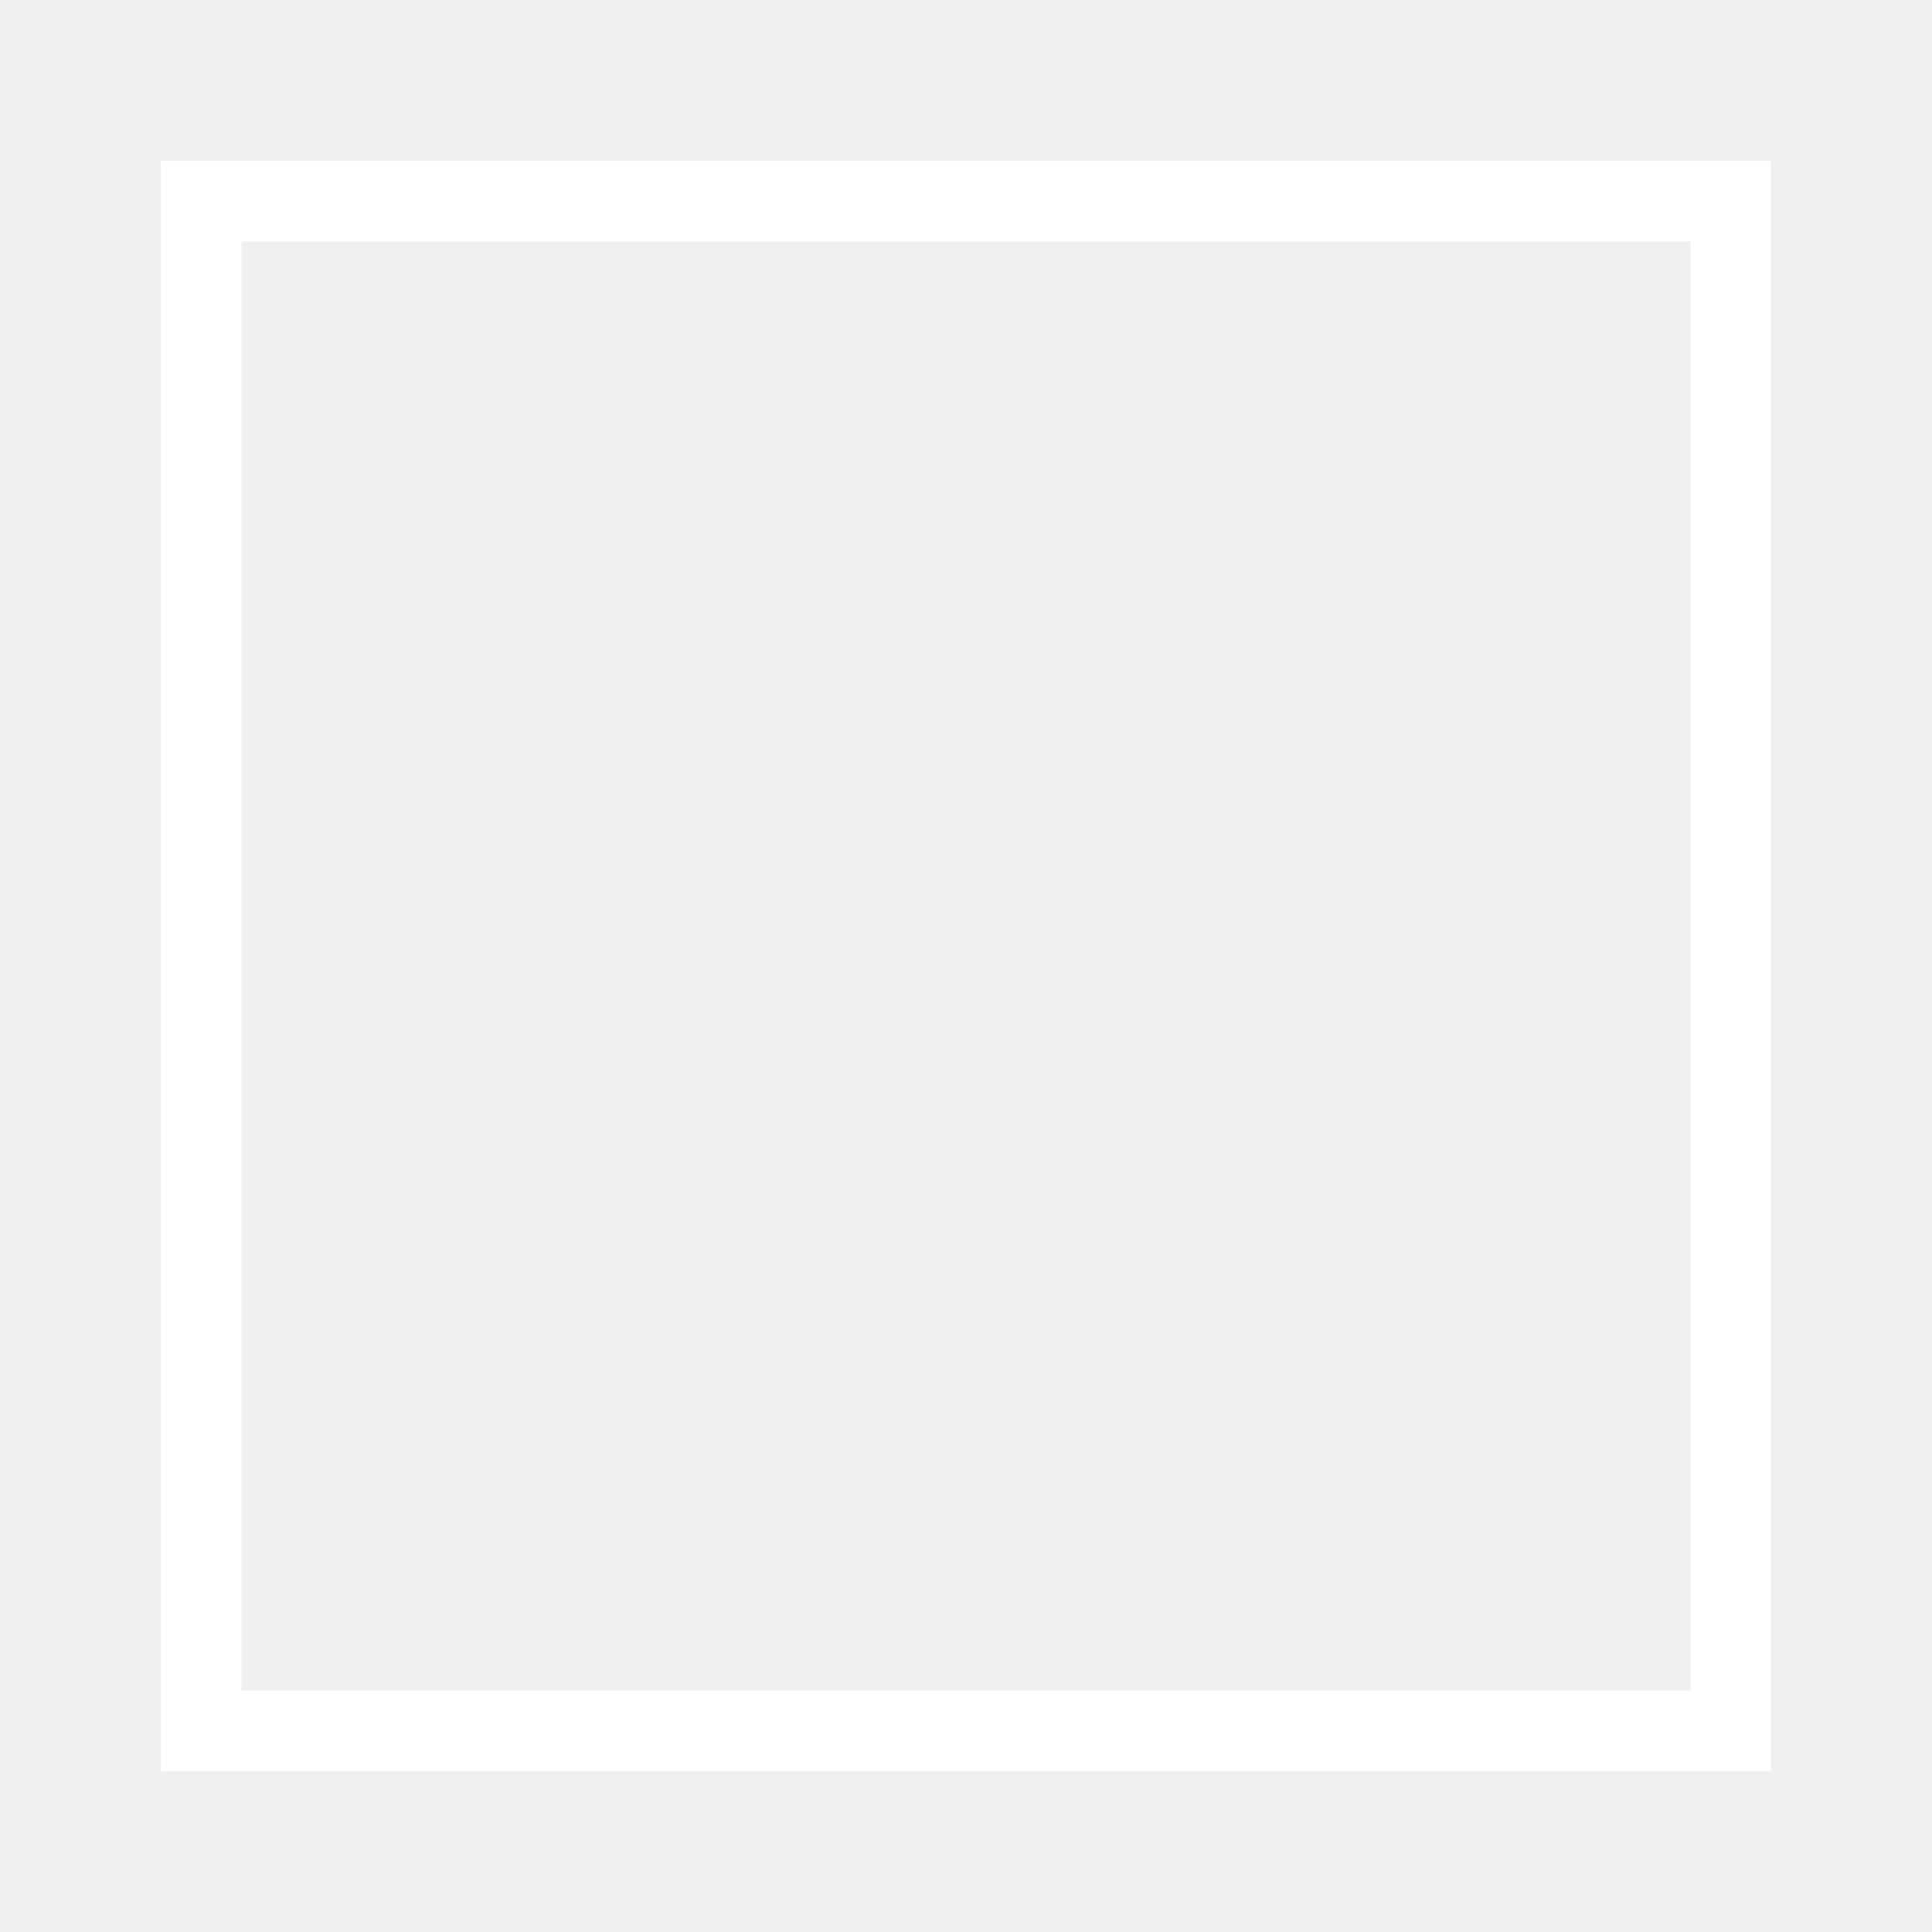
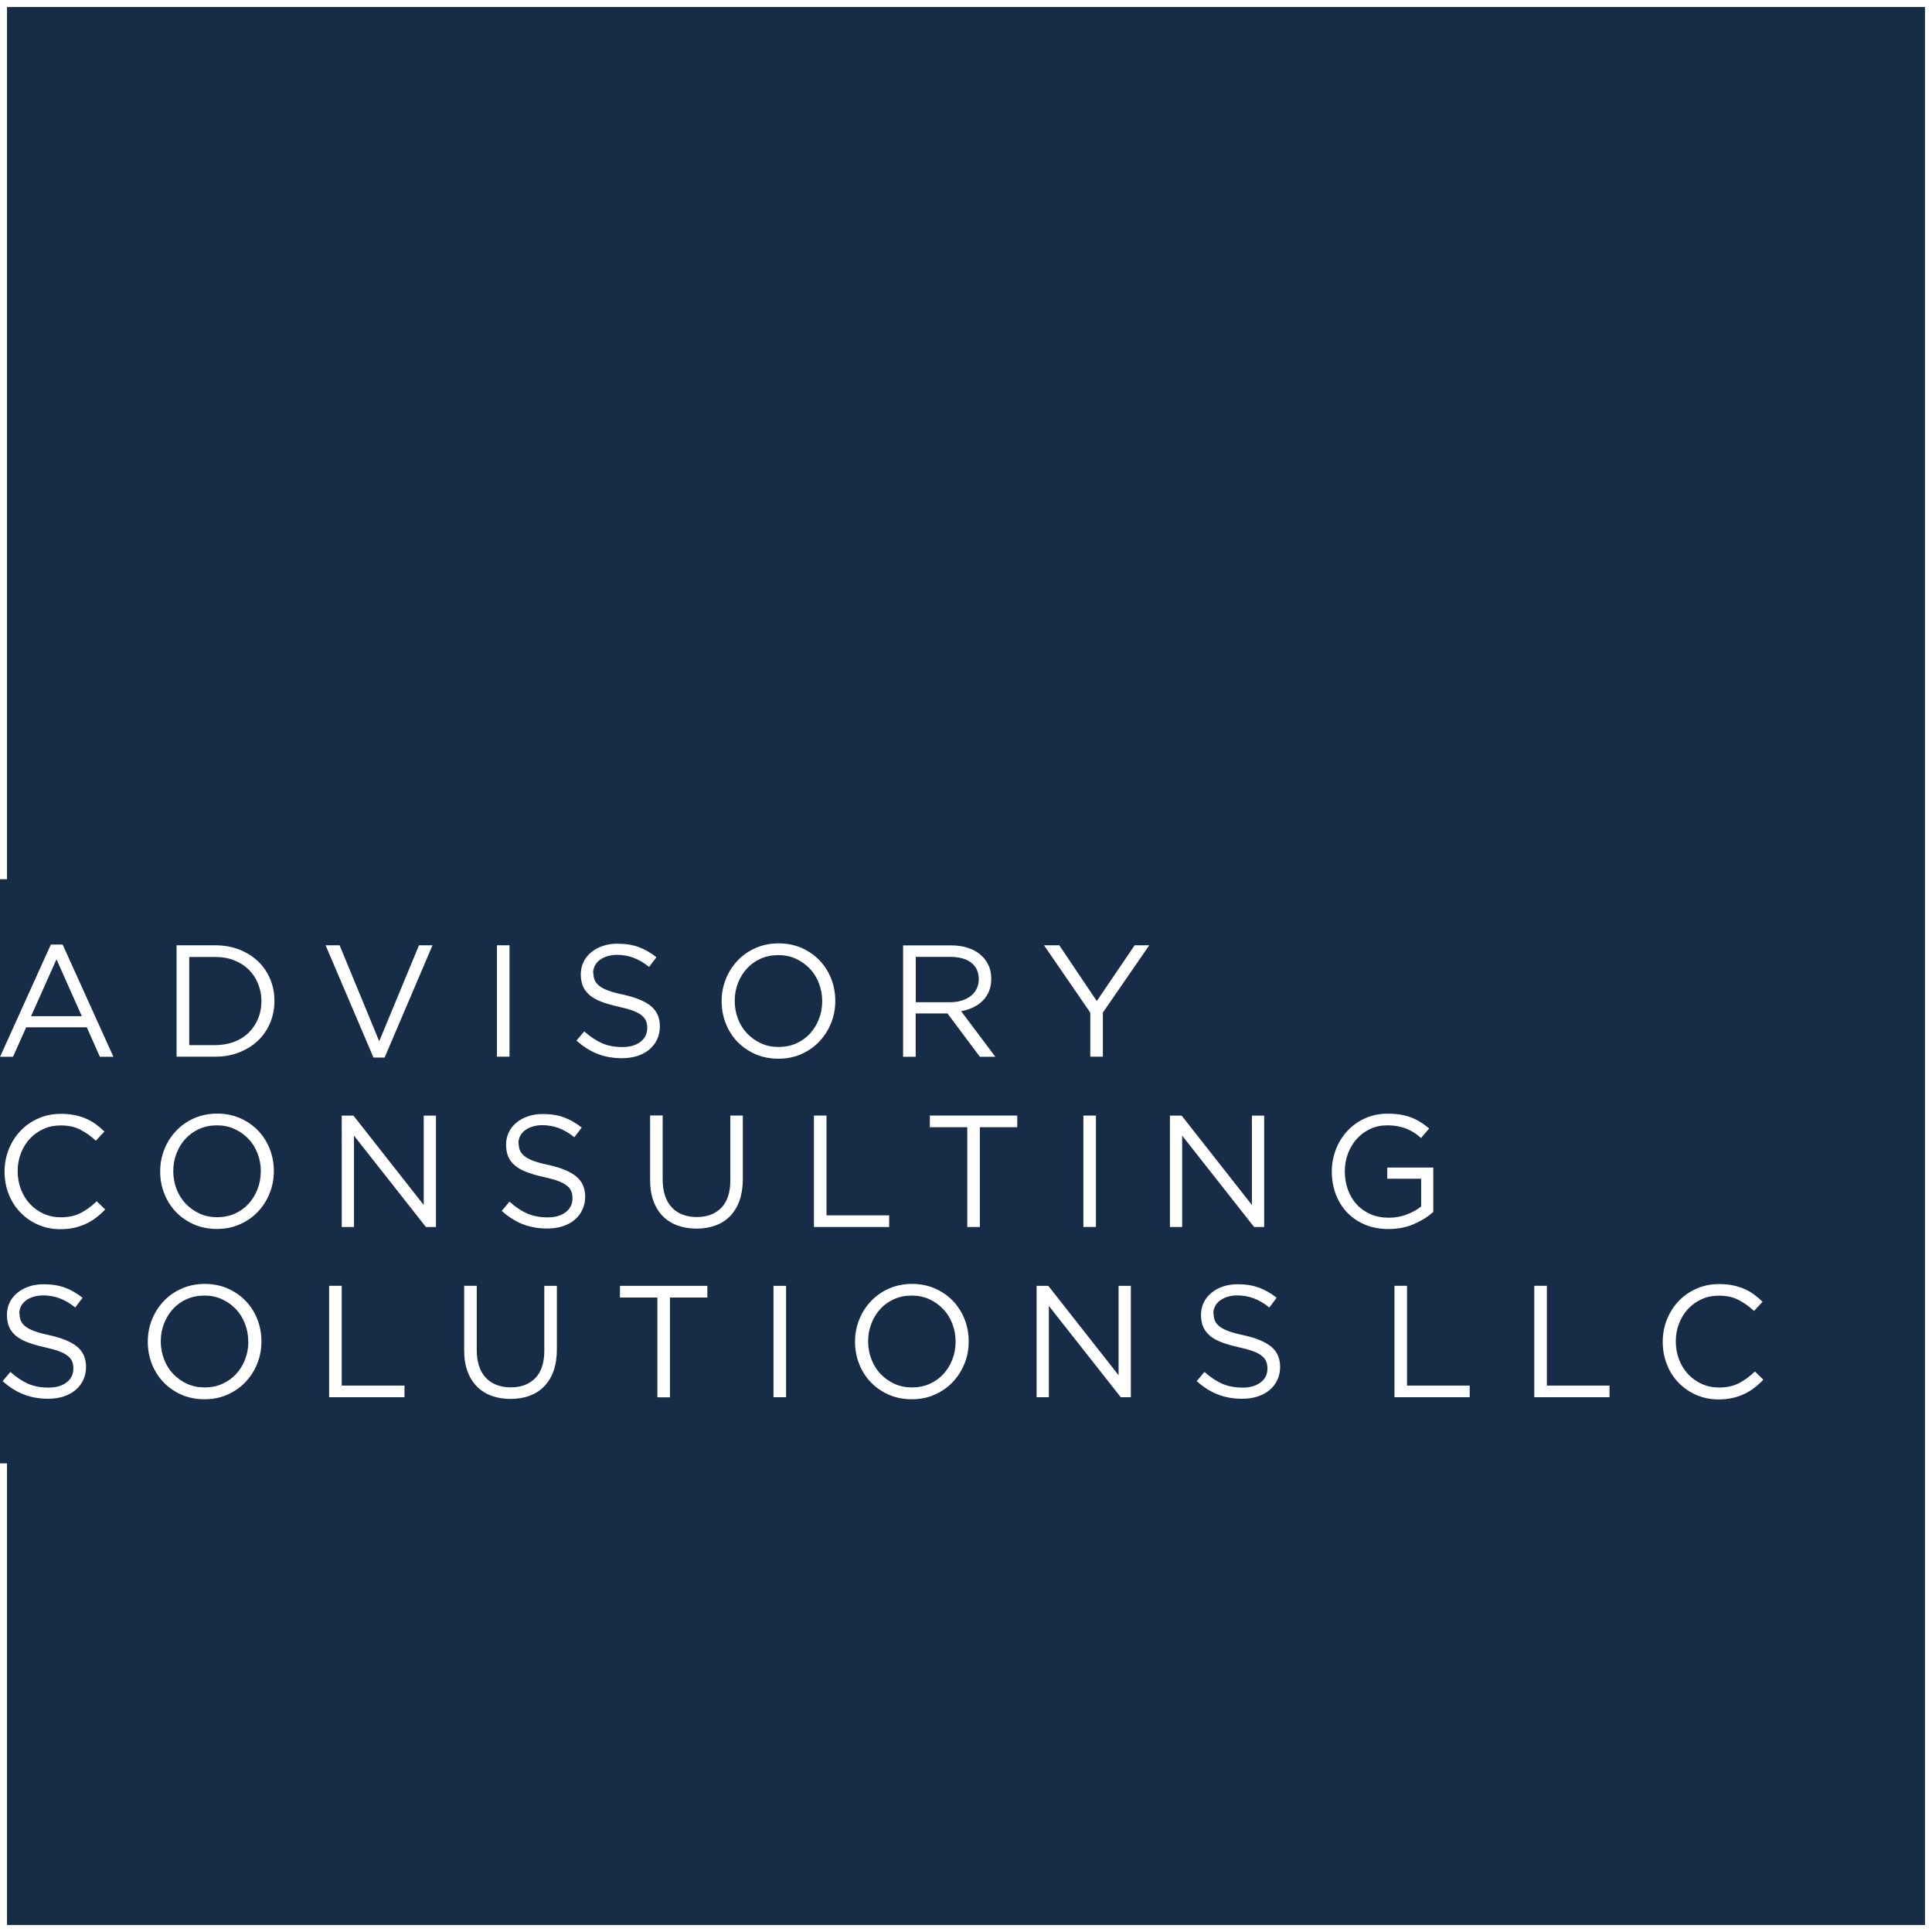
- <svg xmlns="http://www.w3.org/2000/svg" width="24" height="24" viewBox="0 0 24 24" fill="none">
-   <rect x="2.5" y="2.5" width="19" height="19" stroke="white" />
+ <svg xmlns="http://www.w3.org/2000/svg" width="183" height="183" viewBox="0 0 183 183" fill="none">
+   <rect width="183" height="183" fill="#172C47" />
+   <path fill-rule="evenodd" clip-rule="evenodd" d="M5.927 89.468H4.815L0.008 100.098H1.232L2.479 97.307H8.222L9.462 100.098H10.742L5.935 89.468H5.927ZM7.75 96.251H2.943L5.351 90.868L7.75 96.251ZM25.994 94.803C25.994 94.059 25.858 93.364 25.586 92.724C25.314 92.084 24.931 91.524 24.435 91.052C23.939 90.58 23.347 90.212 22.659 89.94C21.971 89.676 21.211 89.54 20.388 89.54H16.724V100.09H20.388C21.211 100.09 21.971 99.954 22.659 99.682C23.347 99.41 23.939 99.042 24.435 98.57C24.931 98.099 25.314 97.539 25.586 96.891C25.858 96.243 25.994 95.547 25.994 94.803ZM24.763 94.835C24.763 95.427 24.659 95.979 24.451 96.475C24.243 96.979 23.955 97.419 23.579 97.795C23.203 98.171 22.739 98.466 22.203 98.674C21.659 98.882 21.059 98.994 20.396 98.994H17.924V90.644H20.396C21.059 90.644 21.659 90.748 22.203 90.972C22.747 91.188 23.203 91.484 23.579 91.86C23.955 92.236 24.251 92.684 24.451 93.196C24.659 93.707 24.763 94.259 24.763 94.835ZM35.92 98.626L32.169 89.54H30.841L35.376 100.17H36.432L40.967 89.54H39.687L35.92 98.626ZM47.07 89.54V100.09H48.261V89.54H47.07ZM56.18 92.164C56.18 91.924 56.236 91.7 56.34 91.484C56.444 91.276 56.596 91.092 56.796 90.94C56.988 90.788 57.227 90.668 57.508 90.58C57.779 90.492 58.091 90.444 58.435 90.444C58.979 90.444 59.499 90.532 59.995 90.716C60.491 90.9 60.987 91.188 61.483 91.588L62.178 90.668C61.635 90.244 61.075 89.916 60.499 89.708C59.923 89.492 59.243 89.388 58.475 89.388C57.971 89.388 57.508 89.46 57.092 89.604C56.668 89.748 56.3 89.948 55.988 90.212C55.676 90.468 55.436 90.772 55.268 91.124C55.1 91.476 55.012 91.868 55.012 92.284C55.012 92.7 55.084 93.108 55.22 93.428C55.364 93.748 55.58 94.035 55.868 94.275C56.156 94.515 56.532 94.723 56.98 94.891C57.428 95.059 57.955 95.211 58.555 95.347C59.107 95.467 59.563 95.595 59.923 95.723C60.283 95.851 60.563 96.003 60.763 96.163C60.963 96.323 61.107 96.499 61.187 96.699C61.267 96.899 61.307 97.123 61.307 97.371C61.307 97.915 61.091 98.347 60.667 98.682C60.243 99.01 59.667 99.178 58.955 99.178C58.243 99.178 57.571 99.058 57.012 98.81C56.452 98.562 55.892 98.186 55.34 97.691L54.604 98.562C55.236 99.13 55.9 99.554 56.604 99.826C57.3 100.098 58.075 100.234 58.915 100.234C59.435 100.234 59.923 100.162 60.363 100.026C60.803 99.882 61.179 99.682 61.499 99.418C61.81 99.154 62.059 98.842 62.234 98.466C62.41 98.091 62.506 97.683 62.506 97.227C62.506 96.411 62.226 95.771 61.666 95.307C61.107 94.843 60.243 94.483 59.067 94.219C58.483 94.099 58.003 93.971 57.635 93.835C57.26 93.7 56.972 93.547 56.764 93.38C56.556 93.212 56.404 93.028 56.324 92.828C56.244 92.628 56.204 92.404 56.204 92.148L56.18 92.164ZM79.119 94.803C79.119 94.067 78.991 93.372 78.735 92.716C78.479 92.06 78.111 91.476 77.639 90.98C77.167 90.484 76.599 90.092 75.943 89.796C75.288 89.508 74.552 89.356 73.752 89.356C72.952 89.356 72.216 89.508 71.552 89.804C70.888 90.1 70.321 90.5 69.849 91.004C69.377 91.508 69.009 92.084 68.745 92.748C68.481 93.404 68.353 94.099 68.353 94.835C68.353 95.571 68.481 96.267 68.737 96.923C68.993 97.579 69.361 98.162 69.833 98.658C70.305 99.154 70.873 99.546 71.528 99.842C72.184 100.13 72.92 100.282 73.72 100.282C74.52 100.282 75.256 100.138 75.919 99.834C76.583 99.538 77.151 99.138 77.623 98.634C78.095 98.13 78.463 97.555 78.727 96.891C78.991 96.235 79.119 95.539 79.119 94.803ZM77.879 94.835C77.879 95.435 77.775 96.003 77.567 96.531C77.359 97.059 77.079 97.515 76.719 97.907C76.359 98.299 75.919 98.61 75.415 98.834C74.912 99.058 74.352 99.17 73.752 99.17C73.152 99.17 72.592 99.058 72.088 98.826C71.584 98.594 71.144 98.282 70.769 97.891C70.393 97.499 70.105 97.035 69.905 96.507C69.697 95.971 69.593 95.403 69.593 94.803C69.593 94.203 69.697 93.635 69.905 93.108C70.113 92.58 70.393 92.124 70.753 91.732C71.112 91.34 71.552 91.028 72.056 90.804C72.56 90.58 73.12 90.468 73.72 90.468C74.32 90.468 74.88 90.58 75.384 90.812C75.887 91.044 76.327 91.356 76.703 91.748C77.079 92.14 77.367 92.604 77.567 93.132C77.775 93.668 77.879 94.235 77.879 94.835ZM94.275 100.09L91.036 95.779C91.444 95.707 91.828 95.587 92.18 95.419C92.532 95.251 92.836 95.035 93.092 94.779C93.348 94.523 93.548 94.219 93.684 93.876C93.828 93.531 93.891 93.132 93.891 92.692C93.891 92.22 93.803 91.788 93.62 91.404C93.436 91.02 93.18 90.684 92.852 90.412C92.524 90.132 92.124 89.924 91.652 89.772C91.18 89.62 90.66 89.548 90.076 89.548H85.541V100.098H86.733V95.995H89.748L92.812 100.098H94.275V100.09ZM92.708 92.74C92.708 93.084 92.644 93.388 92.508 93.659C92.372 93.931 92.188 94.163 91.94 94.347C91.7 94.531 91.412 94.675 91.076 94.779C90.748 94.883 90.38 94.931 89.988 94.931H86.741V90.636H90.004C90.86 90.636 91.524 90.82 91.996 91.188C92.468 91.556 92.708 92.076 92.708 92.74ZM104.473 95.899L108.856 89.54H107.473L103.889 94.819L100.338 89.54H98.89L103.273 95.915V100.09H104.465V95.899H104.473ZM9.95 114.551L9.166 113.783C8.662 114.263 8.15 114.639 7.63 114.903C7.11 115.167 6.487 115.303 5.759 115.303C5.175 115.303 4.639 115.191 4.135 114.967C3.639 114.743 3.207 114.431 2.839 114.039C2.471 113.647 2.184 113.183 1.984 112.655C1.776 112.119 1.672 111.552 1.672 110.936C1.672 110.32 1.776 109.752 1.984 109.224C2.192 108.696 2.471 108.24 2.839 107.848C3.207 107.456 3.639 107.153 4.135 106.929C4.631 106.705 5.175 106.601 5.759 106.601C6.479 106.601 7.102 106.737 7.622 107.009C8.142 107.281 8.622 107.624 9.078 108.048L9.894 107.177C9.63 106.929 9.358 106.697 9.078 106.489C8.798 106.281 8.486 106.105 8.158 105.961C7.83 105.817 7.47 105.705 7.078 105.625C6.695 105.545 6.255 105.505 5.775 105.505C4.999 105.505 4.287 105.649 3.631 105.937C2.975 106.225 2.415 106.617 1.944 107.113C1.472 107.608 1.104 108.192 0.832 108.856C0.568 109.52 0.432 110.224 0.432 110.984C0.432 111.744 0.568 112.463 0.832 113.127C1.096 113.791 1.464 114.367 1.944 114.855C2.415 115.343 2.975 115.727 3.615 116.007C4.255 116.287 4.959 116.431 5.727 116.431C6.207 116.431 6.647 116.383 7.038 116.295C7.43 116.207 7.798 116.079 8.142 115.919C8.486 115.759 8.806 115.567 9.102 115.335C9.398 115.111 9.686 114.855 9.95 114.575V114.551ZM25.938 110.928C25.938 110.192 25.81 109.496 25.554 108.84C25.299 108.184 24.931 107.6 24.459 107.105C23.987 106.609 23.419 106.217 22.763 105.921C22.107 105.633 21.371 105.481 20.572 105.481C19.772 105.481 19.036 105.633 18.372 105.929C17.708 106.225 17.14 106.625 16.668 107.129C16.197 107.632 15.829 108.208 15.565 108.872C15.301 109.528 15.173 110.224 15.173 110.96C15.173 111.696 15.301 112.391 15.557 113.047C15.813 113.703 16.18 114.287 16.652 114.783C17.124 115.279 17.692 115.671 18.348 115.967C19.004 116.255 19.74 116.407 20.54 116.407C21.339 116.407 22.075 116.263 22.739 115.959C23.403 115.663 23.971 115.263 24.443 114.759C24.915 114.255 25.282 113.679 25.546 113.015C25.81 112.359 25.938 111.664 25.938 110.928ZM24.699 110.96C24.699 111.56 24.595 112.127 24.387 112.655C24.179 113.183 23.899 113.639 23.539 114.031C23.179 114.423 22.739 114.735 22.235 114.959C21.731 115.183 21.171 115.295 20.572 115.295C19.972 115.295 19.412 115.183 18.908 114.951C18.404 114.719 17.964 114.407 17.588 114.015C17.22 113.623 16.924 113.159 16.724 112.631C16.516 112.095 16.412 111.528 16.412 110.928C16.412 110.328 16.516 109.76 16.724 109.232C16.932 108.704 17.212 108.248 17.58 107.856C17.94 107.464 18.38 107.153 18.884 106.929C19.388 106.705 19.948 106.593 20.547 106.593C21.147 106.593 21.707 106.705 22.211 106.937C22.715 107.169 23.155 107.48 23.531 107.872C23.907 108.264 24.195 108.728 24.395 109.256C24.603 109.792 24.707 110.36 24.707 110.96H24.699ZM40.127 114.127L33.481 105.673H32.369V116.223H33.529V107.568L40.343 116.223H41.295V105.673H40.135V114.127H40.127ZM49.101 108.296C49.101 108.056 49.157 107.832 49.261 107.616C49.365 107.408 49.517 107.225 49.717 107.073C49.909 106.921 50.149 106.801 50.429 106.713C50.709 106.625 51.013 106.577 51.357 106.577C51.901 106.577 52.421 106.665 52.916 106.849C53.412 107.033 53.908 107.321 54.404 107.72L55.1 106.801C54.556 106.377 53.996 106.049 53.42 105.841C52.844 105.625 52.165 105.521 51.397 105.521C50.893 105.521 50.429 105.593 50.013 105.737C49.589 105.881 49.221 106.081 48.909 106.345C48.597 106.601 48.358 106.905 48.19 107.257C48.022 107.608 47.934 108 47.934 108.416C47.934 108.832 48.005 109.24 48.142 109.56C48.285 109.888 48.501 110.168 48.789 110.408C49.077 110.648 49.453 110.856 49.901 111.024C50.349 111.192 50.877 111.352 51.477 111.48C52.029 111.6 52.485 111.728 52.844 111.856C53.204 111.983 53.476 112.135 53.684 112.295C53.884 112.455 54.028 112.631 54.108 112.831C54.188 113.031 54.228 113.255 54.228 113.503C54.228 114.047 54.012 114.487 53.588 114.815C53.164 115.143 52.589 115.311 51.877 115.311C51.165 115.311 50.493 115.191 49.933 114.943C49.373 114.695 48.813 114.319 48.261 113.823L47.526 114.695C48.157 115.263 48.821 115.687 49.525 115.959C50.221 116.231 50.997 116.367 51.837 116.367C52.357 116.367 52.844 116.295 53.284 116.159C53.724 116.015 54.1 115.815 54.42 115.551C54.732 115.287 54.98 114.975 55.156 114.599C55.332 114.223 55.428 113.815 55.428 113.359C55.428 112.543 55.148 111.904 54.588 111.44C54.028 110.976 53.164 110.616 51.989 110.352C51.405 110.232 50.925 110.104 50.557 109.968C50.189 109.832 49.893 109.68 49.685 109.512C49.477 109.344 49.325 109.16 49.245 108.96C49.165 108.76 49.125 108.536 49.125 108.28L49.101 108.296ZM70.369 105.665H69.177V111.8C69.177 112.951 68.889 113.823 68.321 114.407C67.745 114.991 66.977 115.279 66.002 115.279C65.026 115.279 64.194 114.975 63.626 114.359C63.058 113.743 62.77 112.863 62.77 111.72V105.657H61.579V111.792C61.579 112.535 61.682 113.191 61.898 113.767C62.106 114.343 62.41 114.823 62.794 115.207C63.178 115.591 63.642 115.887 64.178 116.079C64.714 116.271 65.314 116.375 65.962 116.375C66.609 116.375 67.225 116.279 67.761 116.079C68.297 115.887 68.761 115.591 69.145 115.199C69.529 114.807 69.833 114.319 70.041 113.735C70.249 113.151 70.361 112.471 70.361 111.704V105.657L70.369 105.665ZM77.095 116.223H84.222V115.119H78.287V105.665H77.095V116.215V116.223ZM92.812 106.769H96.355V105.665H88.077V106.769H91.62V116.223H92.812V106.769ZM102.618 105.665V116.215H103.809V105.665H102.618ZM118.574 114.127L111.928 105.673H110.816V116.223H111.976V107.568L118.79 116.223H119.742V105.673H118.582V114.127H118.574ZM135.762 114.791V110.592H131.403V111.648H134.611V114.279C134.251 114.575 133.803 114.823 133.267 115.031C132.731 115.239 132.163 115.343 131.563 115.343C130.923 115.343 130.34 115.231 129.828 115.015C129.316 114.791 128.876 114.487 128.516 114.095C128.156 113.703 127.876 113.239 127.676 112.695C127.484 112.159 127.38 111.568 127.38 110.936C127.38 110.344 127.484 109.784 127.684 109.256C127.884 108.728 128.164 108.264 128.516 107.872C128.868 107.48 129.292 107.169 129.78 106.937C130.276 106.705 130.811 106.593 131.395 106.593C131.763 106.593 132.107 106.625 132.411 106.681C132.715 106.745 132.995 106.825 133.251 106.929C133.507 107.033 133.747 107.161 133.971 107.305C134.195 107.448 134.403 107.616 134.603 107.792L135.37 106.889C135.107 106.665 134.843 106.473 134.563 106.297C134.283 106.121 133.987 105.969 133.675 105.849C133.355 105.729 133.019 105.641 132.651 105.577C132.283 105.513 131.883 105.489 131.435 105.489C130.643 105.489 129.924 105.641 129.276 105.937C128.628 106.233 128.076 106.633 127.612 107.137C127.148 107.64 126.788 108.224 126.532 108.888C126.276 109.552 126.148 110.248 126.148 110.968C126.148 111.688 126.268 112.431 126.516 113.095C126.764 113.759 127.116 114.335 127.588 114.831C128.052 115.327 128.62 115.711 129.276 115.991C129.932 116.271 130.683 116.415 131.515 116.415C132.411 116.415 133.219 116.255 133.931 115.943C134.651 115.631 135.258 115.247 135.746 114.807L135.762 114.791ZM1.824 124.421C1.824 124.181 1.88 123.957 1.984 123.741C2.088 123.533 2.24 123.349 2.439 123.197C2.631 123.045 2.871 122.925 3.151 122.837C3.431 122.749 3.735 122.701 4.079 122.701C4.623 122.701 5.143 122.789 5.639 122.973C6.135 123.157 6.631 123.445 7.126 123.845L7.822 122.925C7.278 122.501 6.719 122.173 6.143 121.965C5.567 121.749 4.887 121.645 4.119 121.645C3.615 121.645 3.151 121.717 2.735 121.861C2.312 122.005 1.944 122.205 1.632 122.469C1.32 122.725 1.08 123.029 0.912 123.381C0.744 123.733 0.656 124.125 0.656 124.541C0.656 124.957 0.728 125.365 0.864 125.685C1.008 126.012 1.224 126.292 1.512 126.532C1.8 126.772 2.176 126.98 2.623 127.148C3.071 127.316 3.599 127.468 4.199 127.604C4.751 127.724 5.207 127.852 5.567 127.98C5.927 128.108 6.199 128.26 6.407 128.42C6.607 128.58 6.751 128.756 6.831 128.956C6.911 129.156 6.95 129.38 6.95 129.628C6.95 130.172 6.735 130.611 6.311 130.939C5.887 131.267 5.311 131.435 4.599 131.435C3.887 131.435 3.215 131.315 2.655 131.067C2.096 130.819 1.536 130.443 0.984 129.948L0.248 130.819C0.88 131.387 1.544 131.811 2.248 132.083C2.943 132.355 3.719 132.491 4.559 132.491C5.079 132.491 5.567 132.419 6.007 132.283C6.447 132.139 6.823 131.939 7.142 131.675C7.454 131.411 7.702 131.099 7.878 130.723C8.054 130.347 8.15 129.94 8.15 129.484C8.15 128.668 7.87 128.028 7.31 127.564C6.751 127.1 5.887 126.74 4.711 126.476C4.127 126.356 3.647 126.228 3.279 126.092C2.903 125.956 2.615 125.804 2.407 125.637C2.2 125.469 2.048 125.285 1.968 125.085C1.888 124.885 1.848 124.661 1.848 124.405L1.824 124.421ZM24.763 127.06C24.763 126.324 24.635 125.629 24.379 124.973C24.123 124.317 23.755 123.733 23.283 123.237C22.811 122.741 22.243 122.349 21.587 122.053C20.931 121.765 20.196 121.613 19.396 121.613C18.596 121.613 17.86 121.765 17.196 122.061C16.532 122.357 15.964 122.757 15.493 123.261C15.021 123.765 14.653 124.341 14.389 125.005C14.125 125.661 13.997 126.356 13.997 127.092C13.997 127.828 14.125 128.524 14.381 129.18C14.637 129.836 15.005 130.419 15.477 130.915C15.948 131.411 16.516 131.803 17.172 132.099C17.828 132.387 18.564 132.539 19.364 132.539C20.164 132.539 20.899 132.395 21.563 132.091C22.227 131.795 22.795 131.395 23.267 130.891C23.739 130.387 24.107 129.812 24.371 129.148C24.635 128.492 24.763 127.796 24.763 127.06ZM23.523 127.084C23.523 127.684 23.419 128.252 23.211 128.78C23.003 129.308 22.723 129.764 22.355 130.156C21.995 130.547 21.555 130.859 21.051 131.083C20.547 131.307 19.988 131.419 19.388 131.419C18.788 131.419 18.228 131.307 17.724 131.075C17.22 130.843 16.78 130.531 16.404 130.14C16.029 129.748 15.741 129.284 15.541 128.756C15.333 128.22 15.229 127.652 15.229 127.052C15.229 126.452 15.333 125.884 15.541 125.357C15.749 124.829 16.029 124.373 16.388 123.981C16.748 123.589 17.188 123.277 17.692 123.053C18.196 122.829 18.756 122.717 19.356 122.717C19.956 122.717 20.515 122.829 21.019 123.061C21.523 123.293 21.963 123.605 22.339 123.997C22.715 124.389 23.003 124.853 23.203 125.381C23.411 125.916 23.515 126.484 23.515 127.084H23.523ZM31.185 132.347H38.312V131.243H32.369V121.789H31.177V132.339L31.185 132.347ZM52.748 121.797H51.557V127.932C51.557 129.084 51.269 129.956 50.701 130.539C50.125 131.123 49.357 131.411 48.381 131.411C47.406 131.411 46.574 131.107 46.006 130.491C45.438 129.876 45.158 128.996 45.158 127.852V121.789H43.966V127.924C43.966 128.668 44.07 129.324 44.286 129.9C44.494 130.475 44.798 130.955 45.182 131.339C45.566 131.723 46.03 132.019 46.566 132.211C47.102 132.411 47.702 132.507 48.349 132.507C48.997 132.507 49.613 132.411 50.149 132.211C50.685 132.019 51.149 131.723 51.533 131.331C51.917 130.939 52.221 130.451 52.429 129.868C52.636 129.284 52.748 128.604 52.748 127.836V121.789V121.797ZM63.458 122.901H67.001V121.797H58.723V122.901H62.266V132.355H63.458V122.901ZM73.264 121.797V132.347H74.456V121.797H73.264ZM91.756 127.06C91.756 126.324 91.628 125.629 91.372 124.973C91.116 124.317 90.748 123.733 90.276 123.237C89.804 122.741 89.237 122.349 88.581 122.053C87.925 121.765 87.189 121.613 86.389 121.613C85.589 121.613 84.853 121.765 84.19 122.061C83.526 122.357 82.958 122.757 82.486 123.261C82.014 123.765 81.646 124.341 81.382 125.005C81.118 125.661 80.99 126.356 80.99 127.092C80.99 127.828 81.118 128.524 81.374 129.18C81.63 129.836 81.998 130.419 82.47 130.915C82.942 131.411 83.51 131.803 84.166 132.099C84.822 132.387 85.557 132.539 86.357 132.539C87.157 132.539 87.893 132.395 88.557 132.091C89.221 131.795 89.788 131.395 90.26 130.891C90.732 130.387 91.1 129.812 91.364 129.148C91.628 128.492 91.756 127.796 91.756 127.06ZM90.516 127.084C90.516 127.684 90.412 128.252 90.204 128.78C89.996 129.308 89.716 129.764 89.356 130.156C88.997 130.547 88.557 130.859 88.053 131.083C87.549 131.307 86.989 131.419 86.389 131.419C85.789 131.419 85.229 131.307 84.725 131.075C84.222 130.843 83.782 130.531 83.406 130.14C83.03 129.748 82.742 129.284 82.542 128.756C82.334 128.22 82.23 127.652 82.23 127.052C82.23 126.452 82.334 125.884 82.542 125.357C82.75 124.829 83.03 124.373 83.39 123.981C83.75 123.589 84.19 123.277 84.694 123.053C85.197 122.829 85.757 122.717 86.357 122.717C86.957 122.717 87.517 122.829 88.021 123.061C88.525 123.293 88.965 123.605 89.341 123.997C89.716 124.389 90.004 124.853 90.204 125.381C90.412 125.916 90.516 126.484 90.516 127.084ZM105.945 130.252L99.298 121.797H98.187V132.347H99.346V123.693L106.161 132.347H107.113V121.797H105.953V130.252H105.945ZM114.927 124.421C114.927 124.181 114.983 123.957 115.087 123.741C115.191 123.533 115.343 123.349 115.543 123.197C115.743 123.045 115.975 122.925 116.255 122.837C116.535 122.749 116.838 122.701 117.182 122.701C117.726 122.701 118.246 122.789 118.742 122.973C119.238 123.157 119.734 123.445 120.23 123.845L120.926 122.925C120.382 122.501 119.822 122.173 119.246 121.965C118.67 121.749 117.99 121.645 117.222 121.645C116.719 121.645 116.255 121.717 115.839 121.861C115.415 122.005 115.047 122.205 114.735 122.469C114.423 122.725 114.183 123.029 114.015 123.381C113.847 123.733 113.759 124.125 113.759 124.541C113.759 124.957 113.831 125.365 113.967 125.685C114.111 126.012 114.327 126.292 114.615 126.532C114.903 126.772 115.279 126.98 115.727 127.148C116.175 127.316 116.703 127.468 117.302 127.604C117.854 127.724 118.31 127.852 118.67 127.98C119.03 128.108 119.302 128.26 119.51 128.42C119.71 128.58 119.854 128.756 119.934 128.956C120.014 129.156 120.054 129.38 120.054 129.628C120.054 130.172 119.838 130.611 119.414 130.939C118.99 131.267 118.414 131.435 117.702 131.435C116.99 131.435 116.319 131.315 115.759 131.067C115.199 130.819 114.639 130.443 114.087 129.948L113.351 130.819C113.983 131.387 114.647 131.811 115.351 132.083C116.047 132.355 116.823 132.491 117.662 132.491C118.182 132.491 118.67 132.419 119.11 132.283C119.55 132.139 119.926 131.939 120.246 131.675C120.558 131.411 120.806 131.099 120.982 130.723C121.158 130.347 121.254 129.94 121.254 129.484C121.254 128.668 120.974 128.028 120.414 127.564C119.854 127.1 118.99 126.74 117.814 126.476C117.23 126.356 116.751 126.228 116.383 126.092C116.015 125.956 115.719 125.804 115.511 125.637C115.303 125.469 115.151 125.285 115.071 125.085C114.991 124.885 114.951 124.661 114.951 124.405L114.927 124.421ZM132.083 132.347H139.21V131.243H133.275V121.789H132.083V132.339V132.347ZM145.328 132.347H152.455V131.243H146.52V121.789H145.328V132.339V132.347ZM167.012 130.675L166.228 129.908C165.724 130.387 165.212 130.763 164.692 131.027C164.172 131.291 163.548 131.427 162.82 131.427C162.237 131.427 161.701 131.315 161.197 131.091C160.701 130.867 160.269 130.555 159.901 130.164C159.533 129.772 159.245 129.308 159.045 128.78C158.837 128.244 158.733 127.676 158.733 127.06C158.733 126.444 158.837 125.876 159.045 125.349C159.253 124.821 159.541 124.365 159.901 123.973C160.269 123.581 160.701 123.277 161.197 123.053C161.693 122.829 162.237 122.725 162.82 122.725C163.54 122.725 164.164 122.861 164.684 123.133C165.204 123.405 165.684 123.749 166.14 124.173L166.956 123.301C166.692 123.053 166.42 122.821 166.14 122.613C165.86 122.405 165.548 122.229 165.22 122.085C164.892 121.941 164.532 121.829 164.14 121.749C163.756 121.669 163.316 121.629 162.836 121.629C162.061 121.629 161.349 121.773 160.693 122.061C160.037 122.349 159.477 122.741 159.005 123.237C158.533 123.733 158.165 124.317 157.894 124.981C157.63 125.645 157.494 126.356 157.494 127.108C157.494 127.86 157.63 128.588 157.894 129.252C158.157 129.916 158.525 130.491 159.005 130.979C159.477 131.467 160.037 131.851 160.677 132.131C161.317 132.411 162.021 132.555 162.788 132.555C163.268 132.555 163.708 132.507 164.1 132.419C164.492 132.331 164.86 132.203 165.204 132.043C165.548 131.883 165.868 131.691 166.164 131.459C166.46 131.235 166.748 130.979 167.012 130.699V130.675Z" fill="white" />
+   <path fill-rule="evenodd" clip-rule="evenodd" d="M0.664 138.61H0V183H183V0H0V83.278H0.664V0.664H182.336V182.336H0.664V138.61Z" fill="white" />
</svg>
